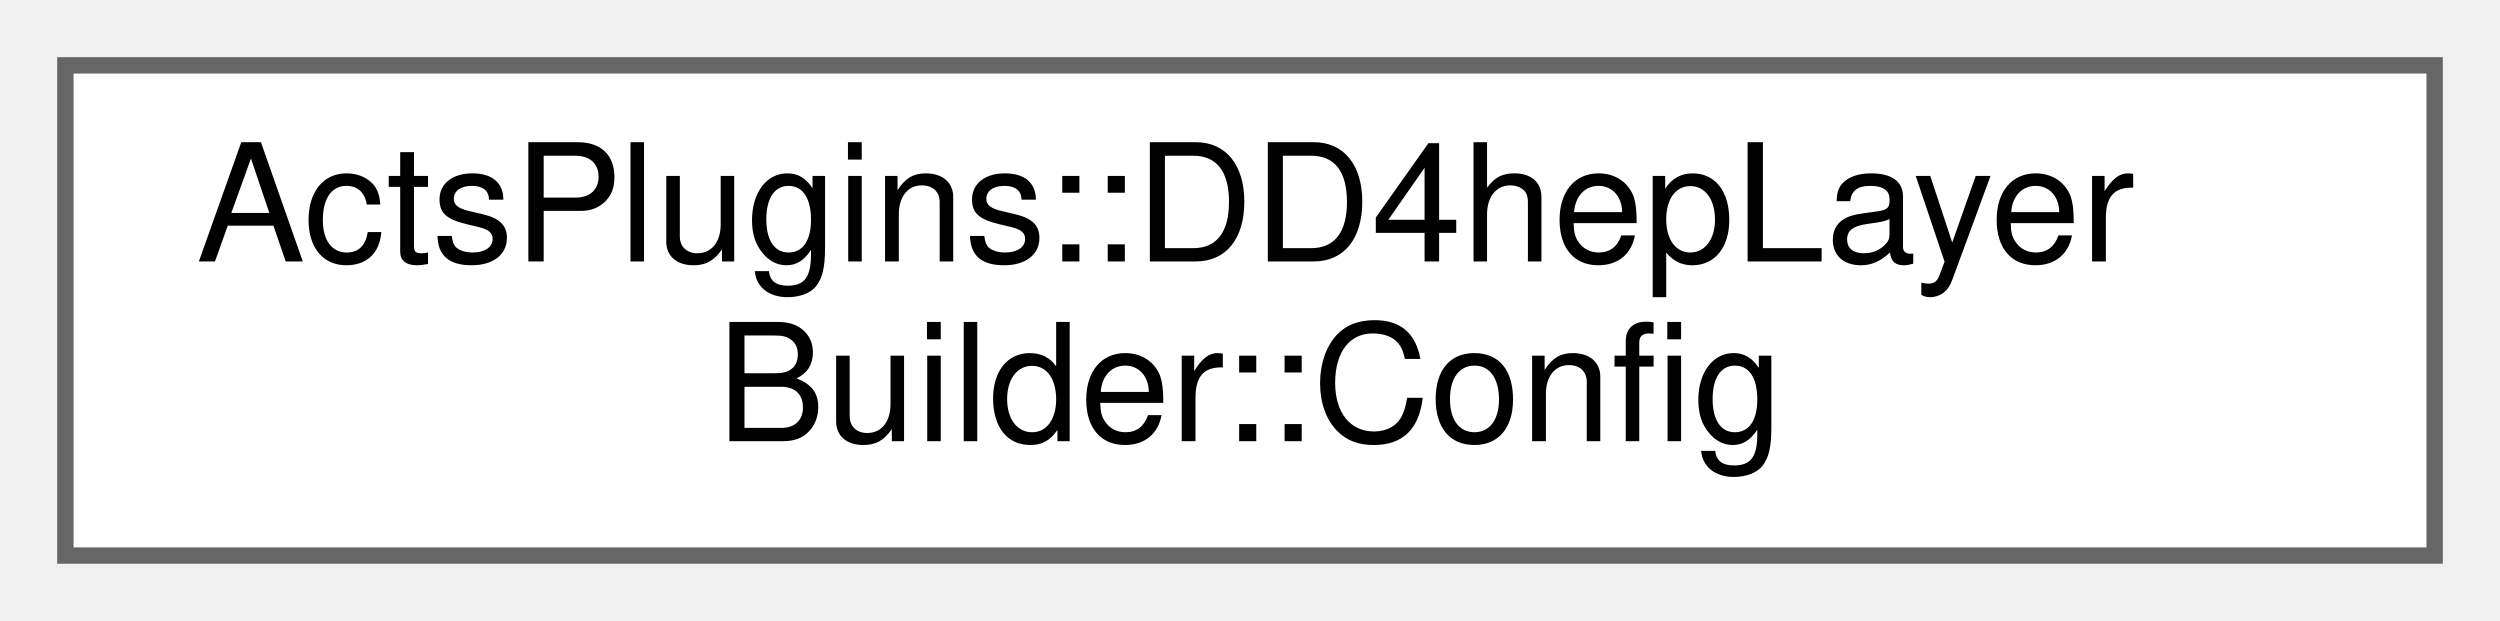
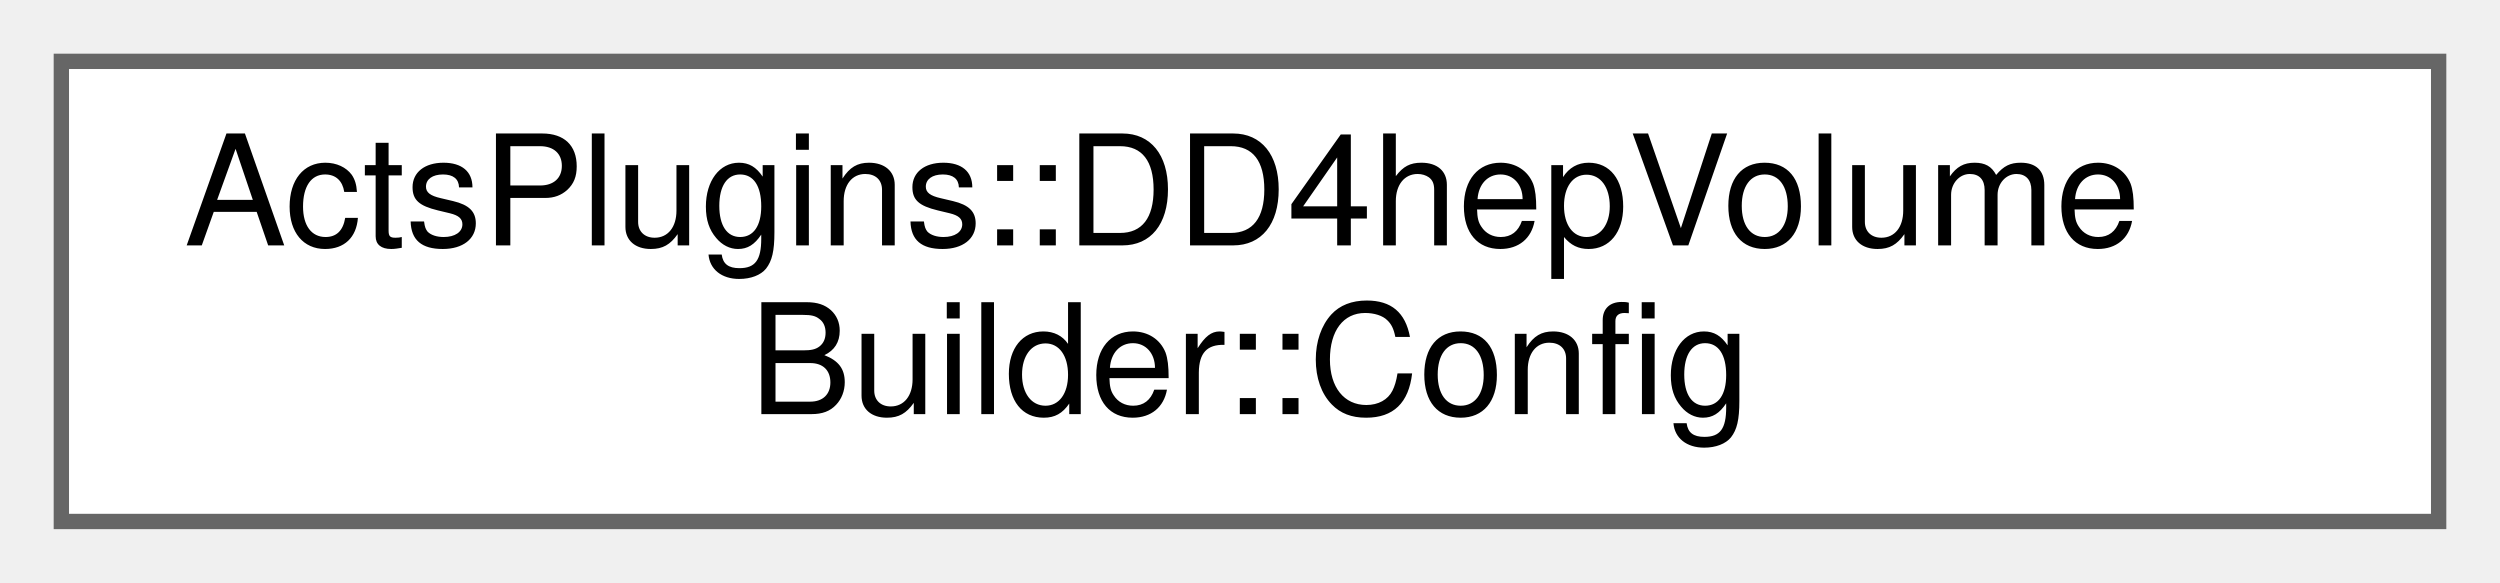
- <svg xmlns="http://www.w3.org/2000/svg" xmlns:xlink="http://www.w3.org/1999/xlink" width="153pt" height="38pt" viewBox="0.00 0.00 153.00 38.00">
+ <svg xmlns="http://www.w3.org/2000/svg" xmlns:xlink="http://www.w3.org/1999/xlink" width="163pt" height="38pt" viewBox="0.00 0.00 163.00 38.00">
  <g id="graph0" class="graph" transform="scale(1 1) rotate(0) translate(4 34)">
    <g id="Node000000" class="node">
      <g id="a_Node000000">
-         <a xlink:href="struct_acts_plugins_1_1_d_d4hep_layer_builder_1_1_config.html" target="_top" xlink:title="nested configuration struct for steering of the layer builder">
-           <polygon fill="white" stroke="#666666" points="145,-30 0,-30 0,0 145,0 145,-30" />
-           <text text-anchor="start" x="8" y="-18" font-family="Helvetica,sans-Serif" font-size="10.00">ActsPlugins::DD4hepLayer</text>
-           <text text-anchor="middle" x="72.5" y="-7" font-family="Helvetica,sans-Serif" font-size="10.00">Builder::Config</text>
+         <a xlink:href="struct_acts_plugins_1_1_d_d4hep_volume_builder_1_1_config.html" target="_top" xlink:title="Nested configuration struct for steering of the volume builder.">
+           <polygon fill="white" stroke="#666666" points="155,-30 0,-30 0,0 155,0 155,-30" />
+           <text text-anchor="start" x="8" y="-18" font-family="Helvetica,sans-Serif" font-size="10.00">ActsPlugins::DD4hepVolume</text>
+           <text text-anchor="middle" x="77.5" y="-7" font-family="Helvetica,sans-Serif" font-size="10.00">Builder::Config</text>
        </a>
      </g>
    </g>
  </g>
</svg>
